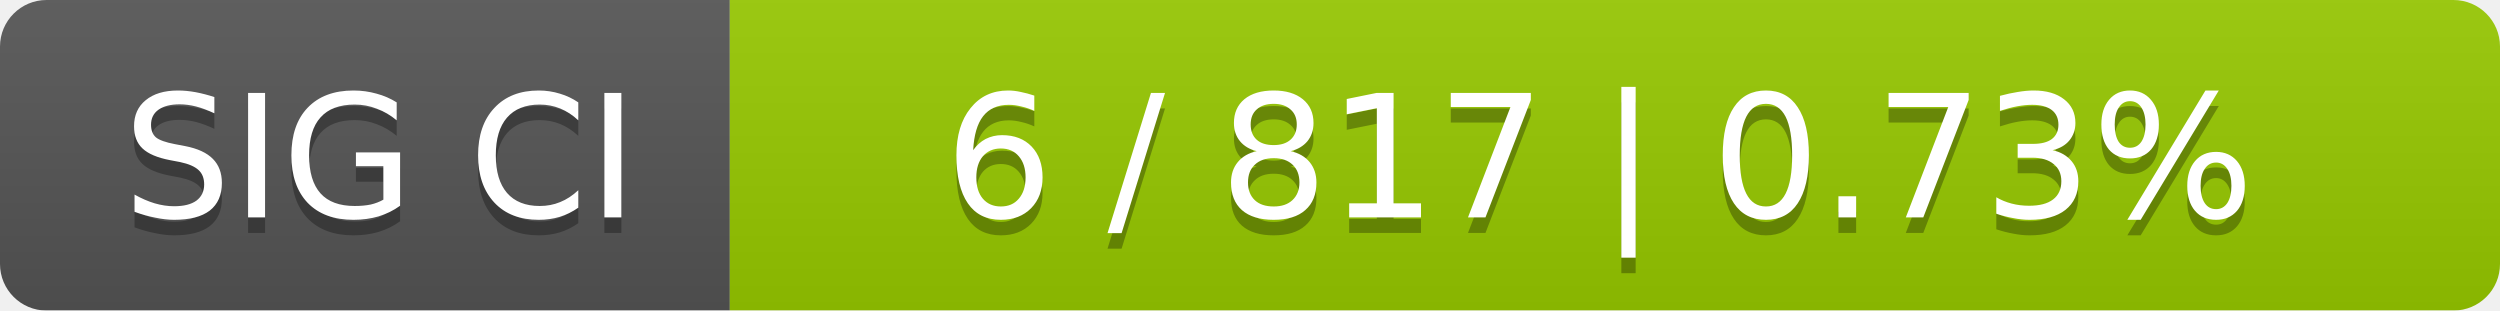
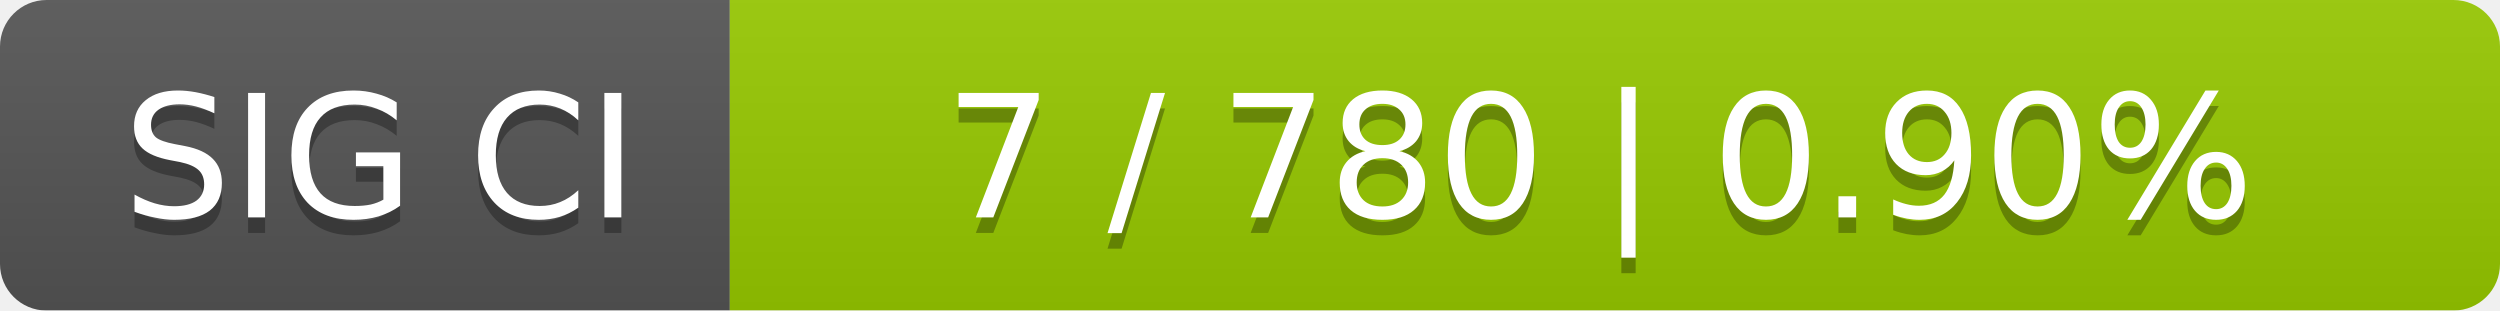
<svg xmlns="http://www.w3.org/2000/svg" width="161" height="20">
  <linearGradient id="smooth" x2="0" y2="100%">
    <stop offset="0" stop-color="#bbb" stop-opacity=".1" />
    <stop offset="1" stop-opacity=".1" />
  </linearGradient>
  <mask id="round">
    <rect width="161" height="20" rx="3" fill="#fff" />
  </mask>
  <g mask="url(#round)">
    <rect width="47" height="20" fill="#555" />
    <rect x="47" width="114" height="20" fill="#97ca00" />
    <rect width="161" height="20" fill="url(#smooth)" />
  </g>
  <g fill="#fff" text-anchor="middle" font-family="DejaVu Sans,Verdana,Geneva,sans-serif" font-size="11">
    <text x="24.5" y="15" fill="#010101" fill-opacity=".3">SIG CI</text>
    <text x="24.5" y="14">SIG CI</text>
-     <text x="103" y="15" fill="#010101" fill-opacity=".3">6 / 817    |    0.73%</text>
-     <text x="103" y="14">6 / 817    |    0.73%</text>
+     <text x="103" y="15" fill="#010101" fill-opacity=".3">7 / 780    |    0.90%</text>
+     <text x="103" y="14">7 / 780    |    0.90%</text>
  </g>
</svg>
